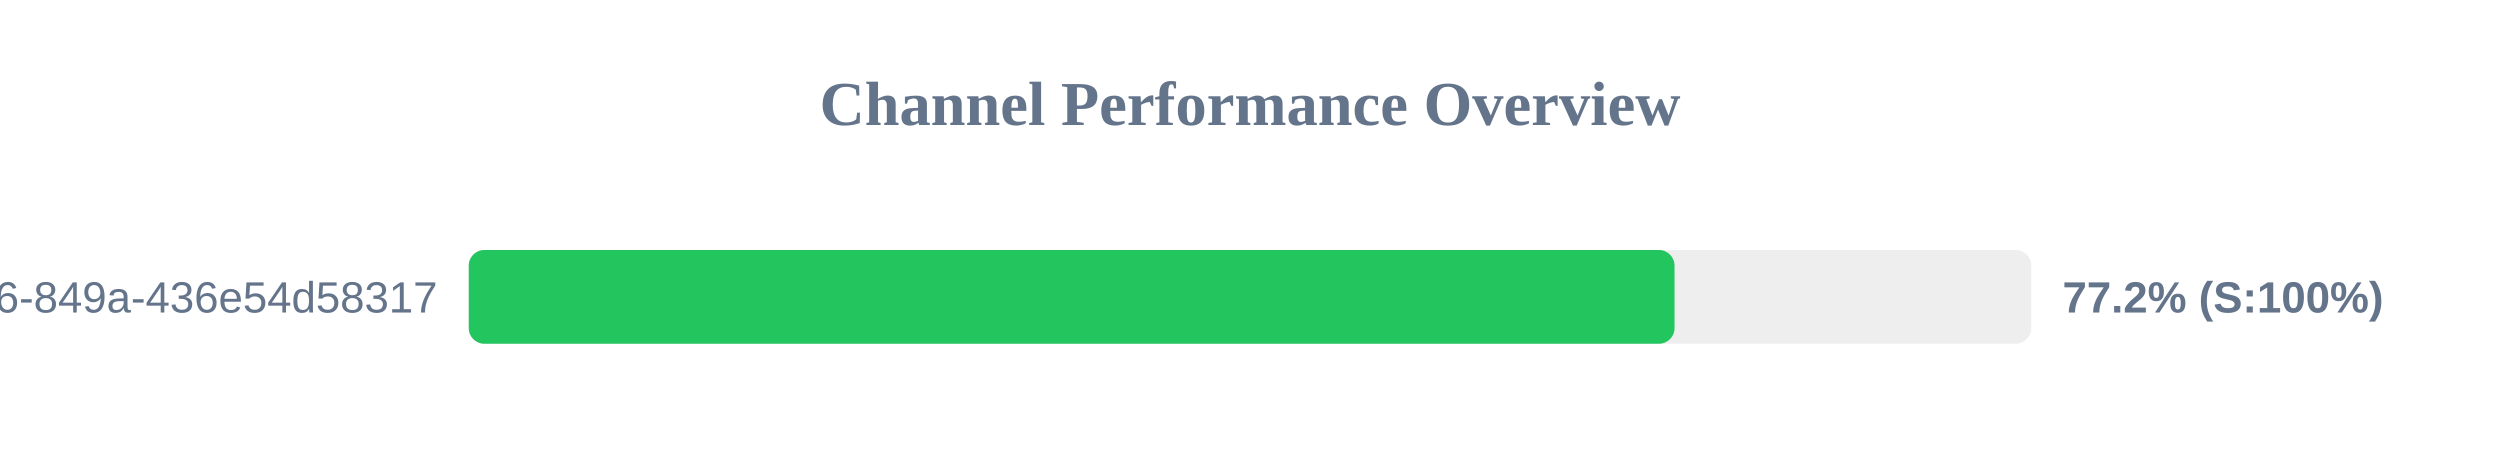
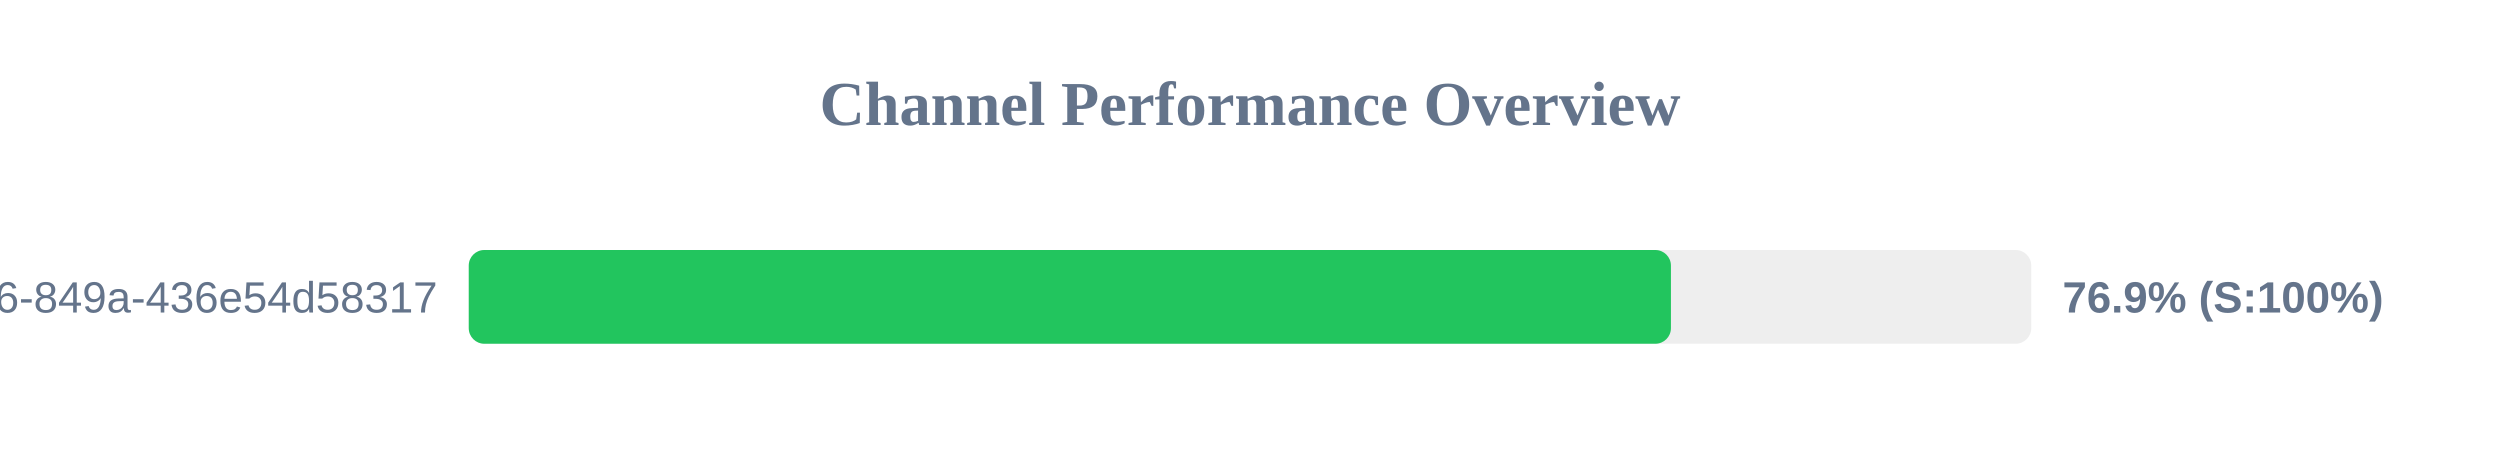
<svg xmlns="http://www.w3.org/2000/svg" width="800" height="150" version="1.1">
  <style>
        .row { font: 14px Arial; fill: #64748b; }
        .score { font: bold 14px Arial; fill: #64748b; }
    </style>
  <text x="400" y="40" text-anchor="middle" font-size="20px" font-weight="bold" fill="#64748b">Channel Performance Overview</text>
  <rect x="150" y="80" width="500" height="30" fill="#eee" rx="5" />
-   <rect x="150" y="80" width="385.85" height="30" fill="#22c55e" rx="5" />
+   <rect x="150" y="80" width="384.7" height="30" fill="#22c55e" rx="5" />
  <text x="140" y="100" text-anchor="end" class="row">?uuid=29fbd51f-03c8-4d76-849a-436e54d58317</text>
-   <text x="660" y="100" text-anchor="start" class="score">77.2% (S:100%)</text>
+   <text x="660" y="100" text-anchor="start" class="score">76.9% (S:100%)</text>
</svg>
